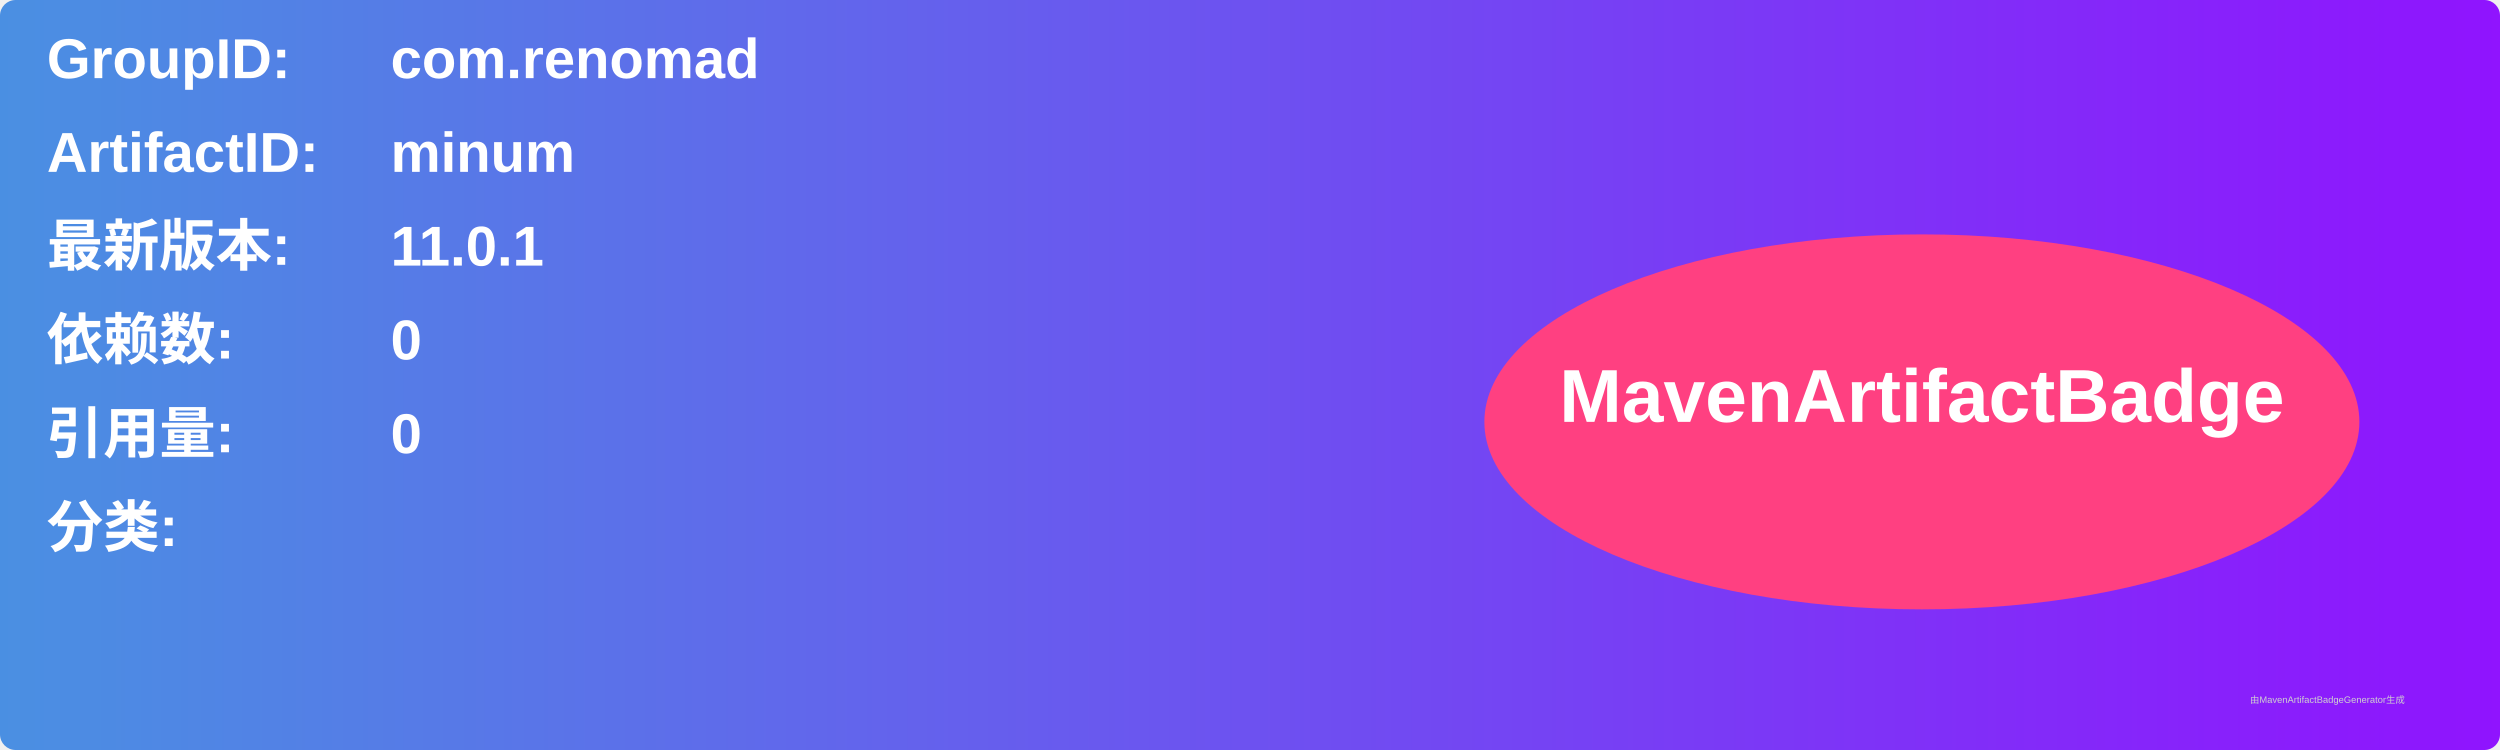
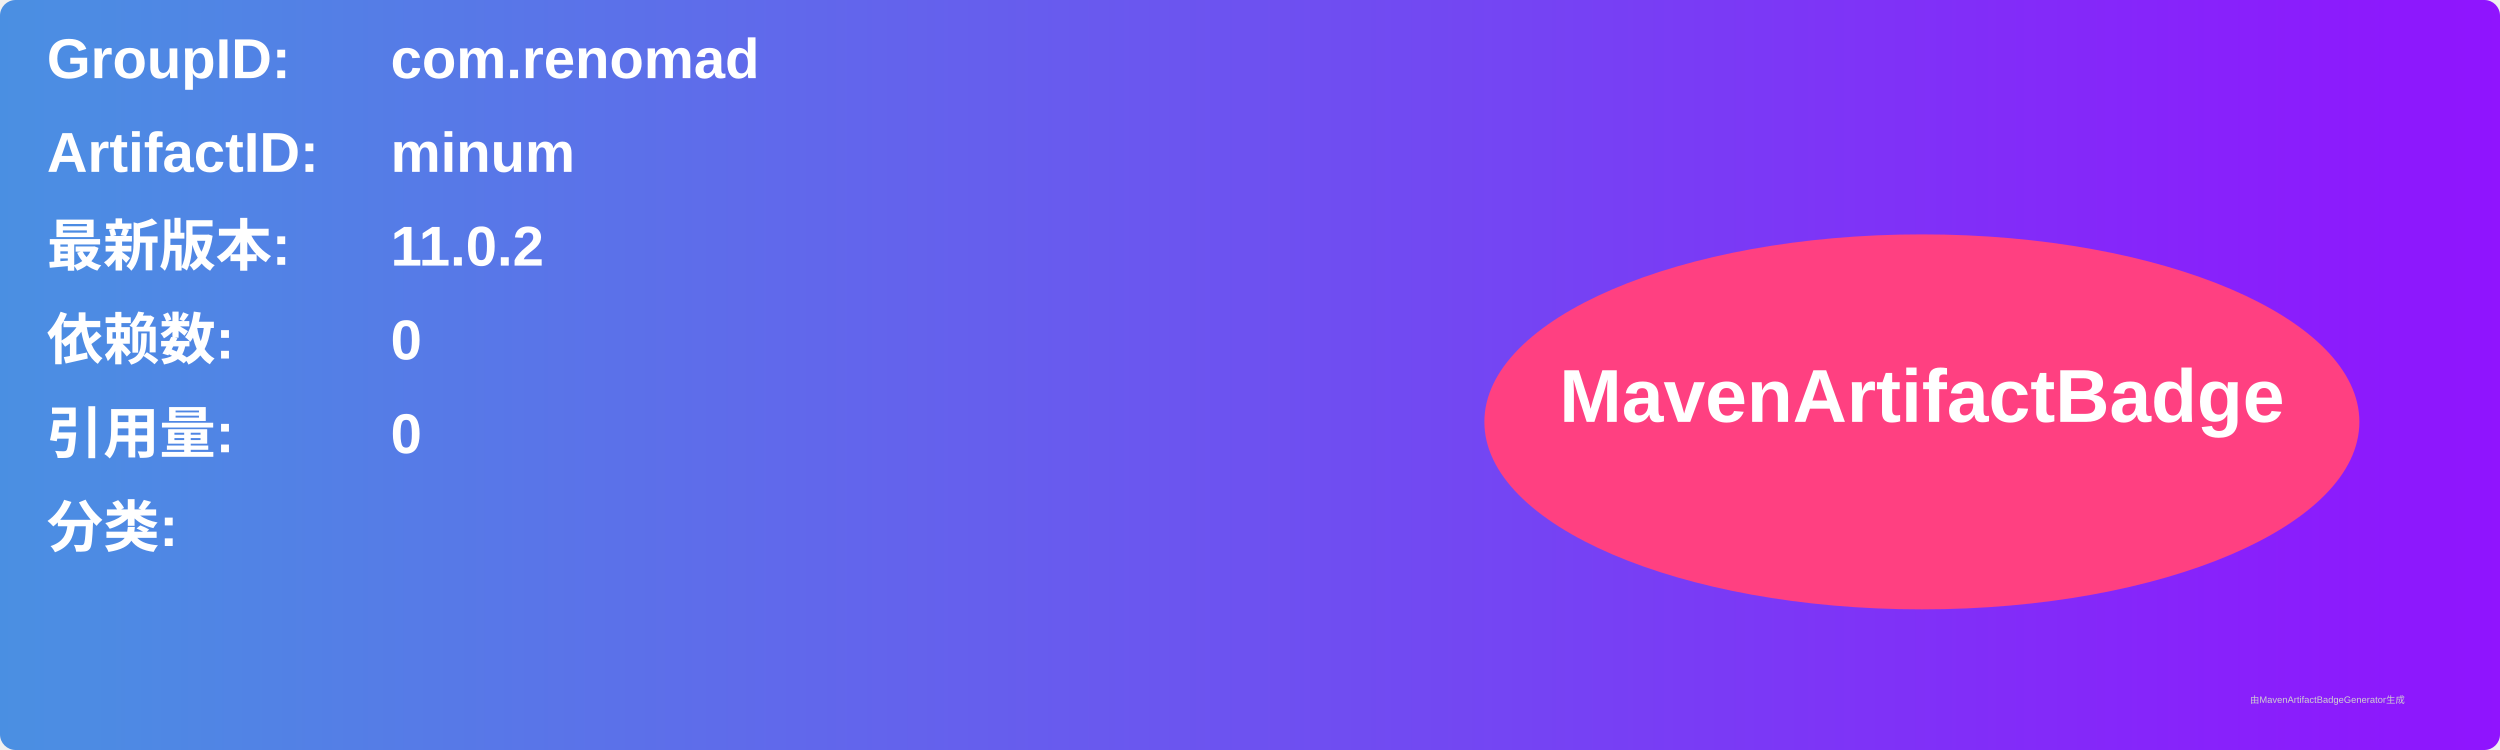
<svg xmlns="http://www.w3.org/2000/svg" width="800" height="240" viewBox="0 0 800 240">
  <linearGradient id="grad" x1="0%" y1="0%" x2="100%" y2="0%">
    <stop offset="0%" stop-color="#4a90e2" />
    <stop offset="100%" stop-color="#9013fe" />
  </linearGradient>
  <rect width="100%" height="100%" rx="5" ry="5" fill="url(#grad)" />
  <g transform="translate(15, 15)">
    <text x="0" y="10" font-family="Arial" font-size="18" fill="white" font-weight="bold" width="260">GroupID:</text>
    <text x="110" y="10" font-family="Arial" font-size="18" fill="white" font-weight="bold" width="460">com.renomad</text>
    <text x="0" y="40" font-family="Arial" font-size="18" fill="white" font-weight="bold" width="260">ArtifactID:</text>
    <text x="110" y="40" font-family="Arial" font-size="18" fill="white" font-weight="bold" width="460">minum</text>
    <text x="0" y="70" font-family="Arial" font-size="18" fill="white" font-weight="bold">最新版本:</text>
    <text x="110" y="70" font-family="Arial" font-size="18" fill="white" font-weight="bold">
-       <tspan font-weight="bold">11.0.1</tspan>
+       <tspan font-weight="bold">11.0.2</tspan>
    </text>
    <text x="0" y="100" font-family="Arial" font-size="18" fill="white" font-weight="bold">依赖数: </text>
    <text x="110" y="100" font-family="Arial" font-size="18" fill="white">
      <tspan font-weight="bold">0</tspan>
    </text>
    <text x="0" y="130" font-family="Arial" font-size="18" fill="white" font-weight="bold">引用量: </text>
    <text x="110" y="130" font-family="Arial" font-size="18" fill="white">
      <tspan font-weight="bold">0</tspan>
    </text>
    <text x="0" y="160" font-family="Arial" font-size="18" fill="white" font-weight="bold">分类:</text>
    <text x="10" y="190" font-family="Arial" font-size="10" fill="white">
      <tspan font-weight="bold" />
    </text>
    <ellipse cx="600" cy="120" rx="140" ry="60" fill="#ff4081" />
    <text x="600" y="120" text-anchor="middle" font-family="Arial" font-size="24" fill="white" font-weight="bold">MavenArtifactBadge</text>
  </g>
  <text x="720" y="225" font-family="Arial" font-size="3" fill="#d0d0d0">由MavenArtifactBadgeGenerator生成</text>
</svg>
